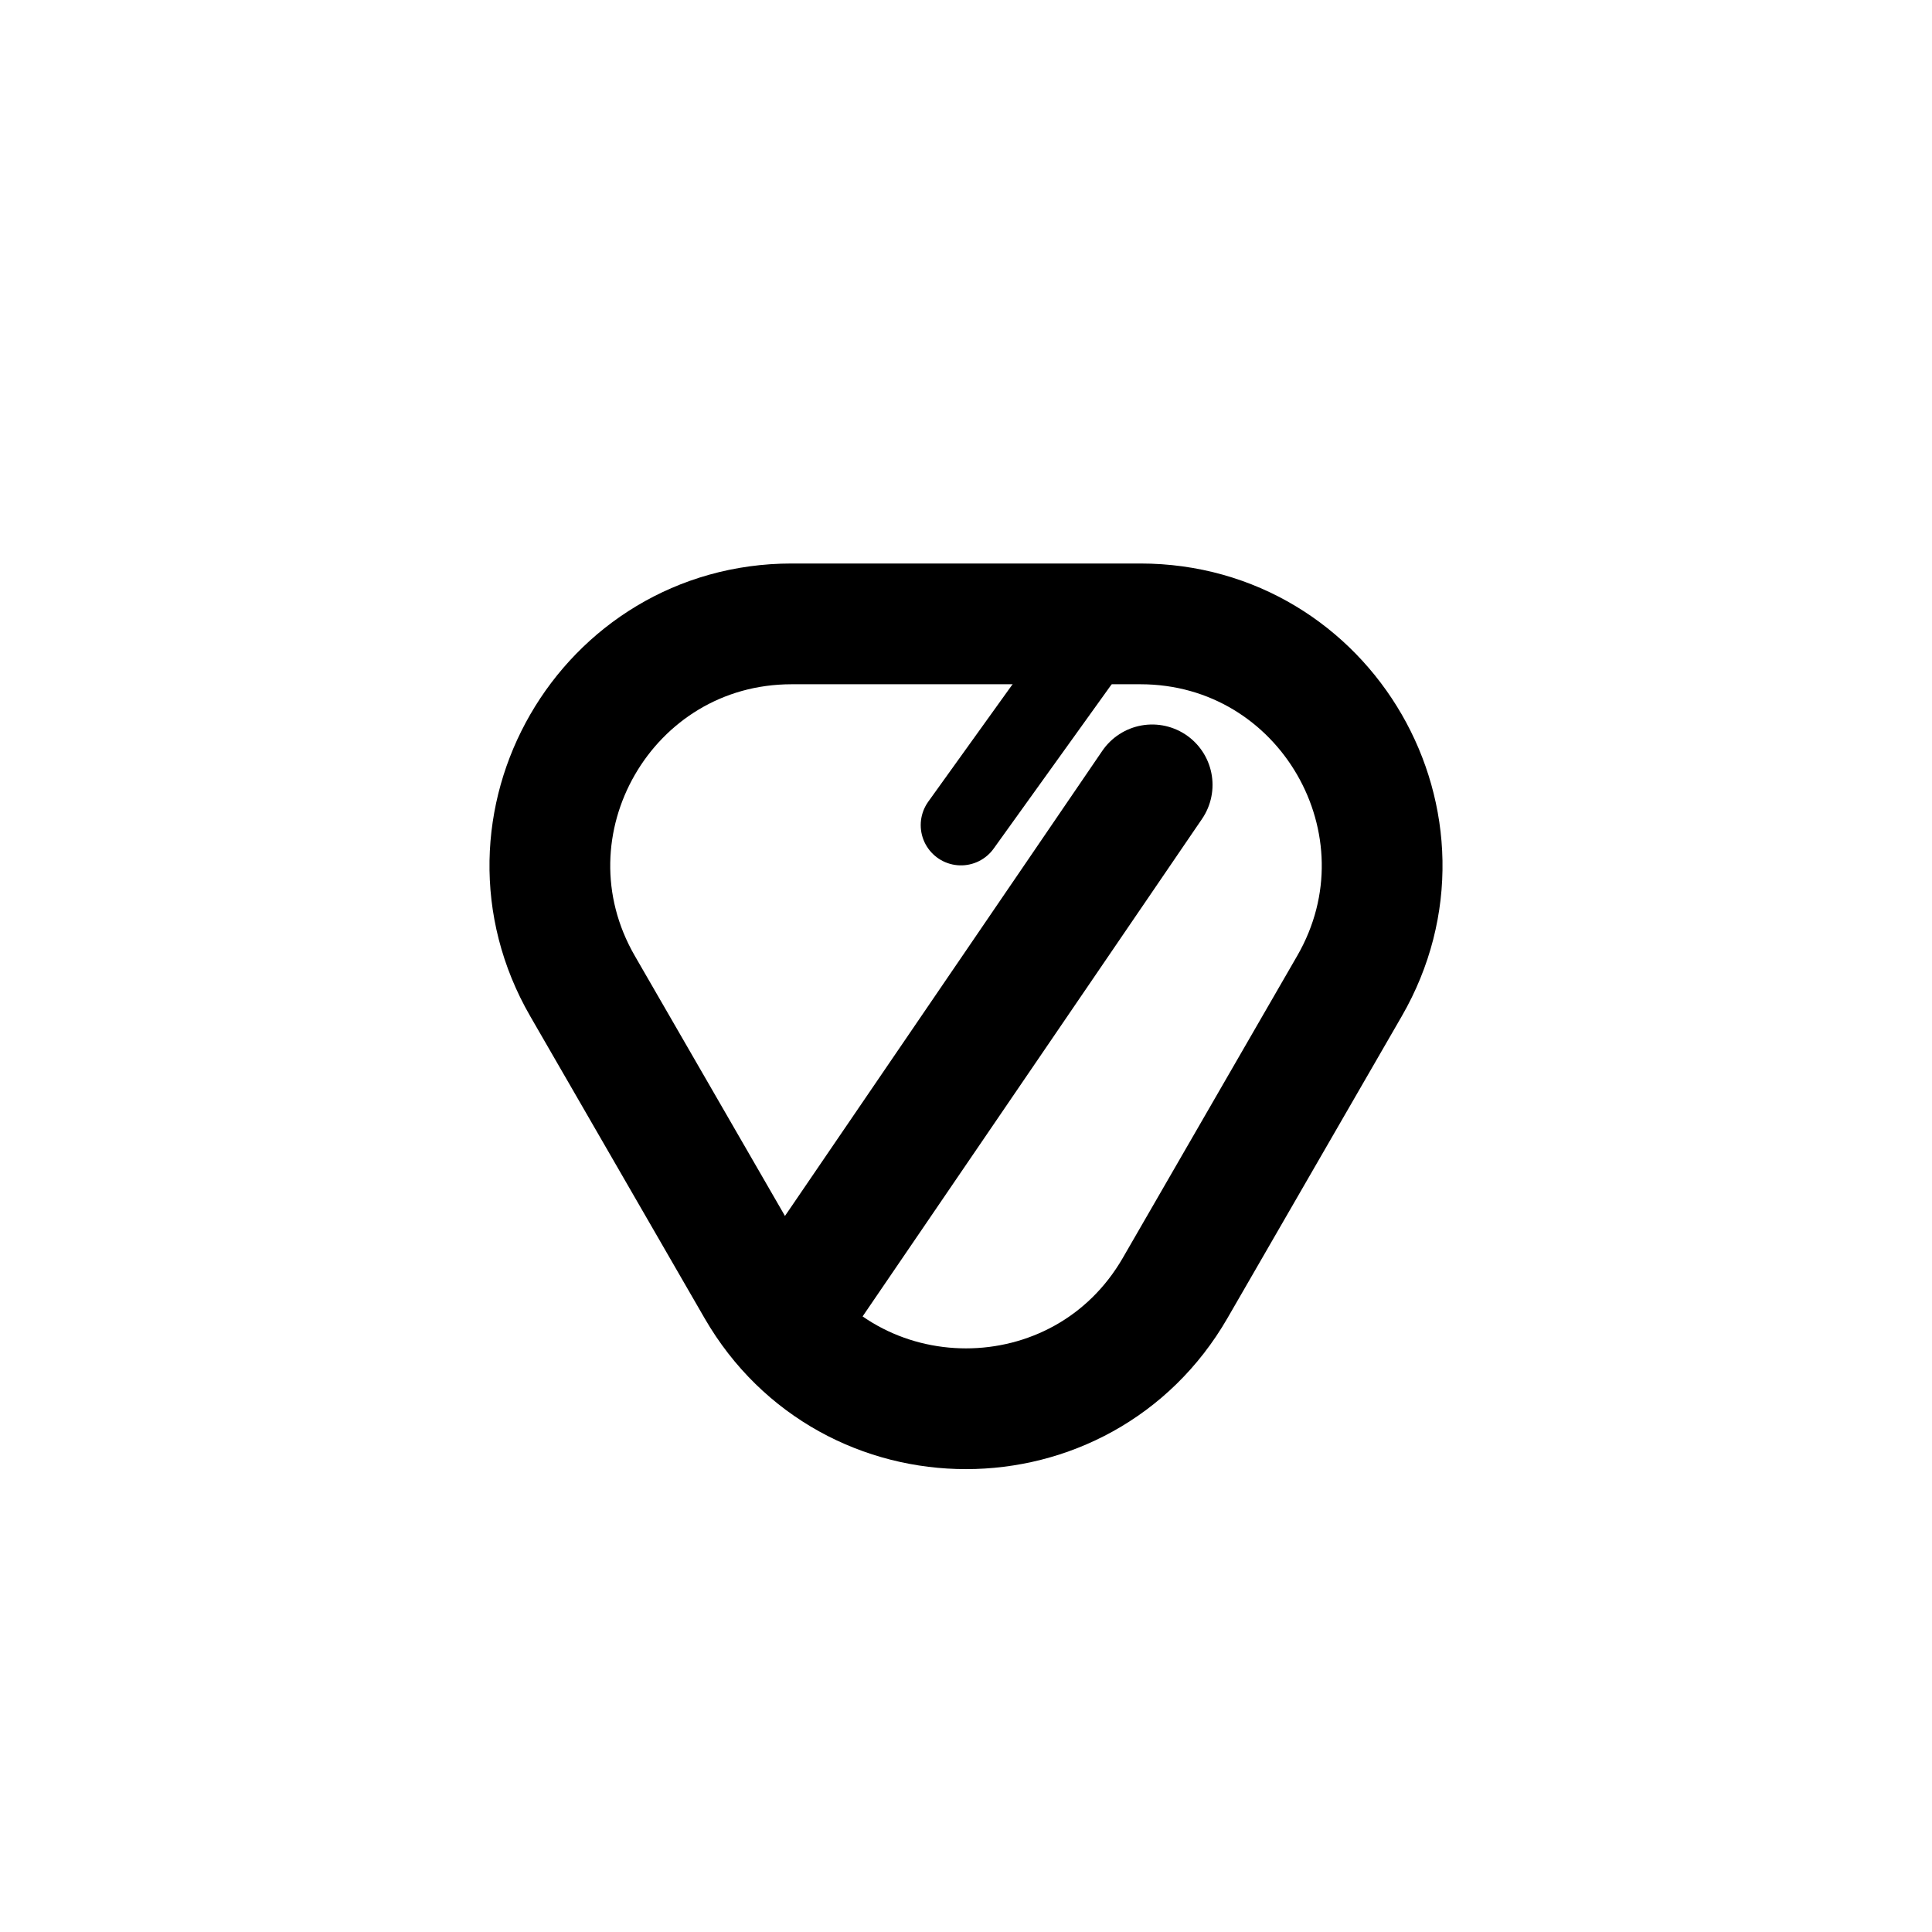
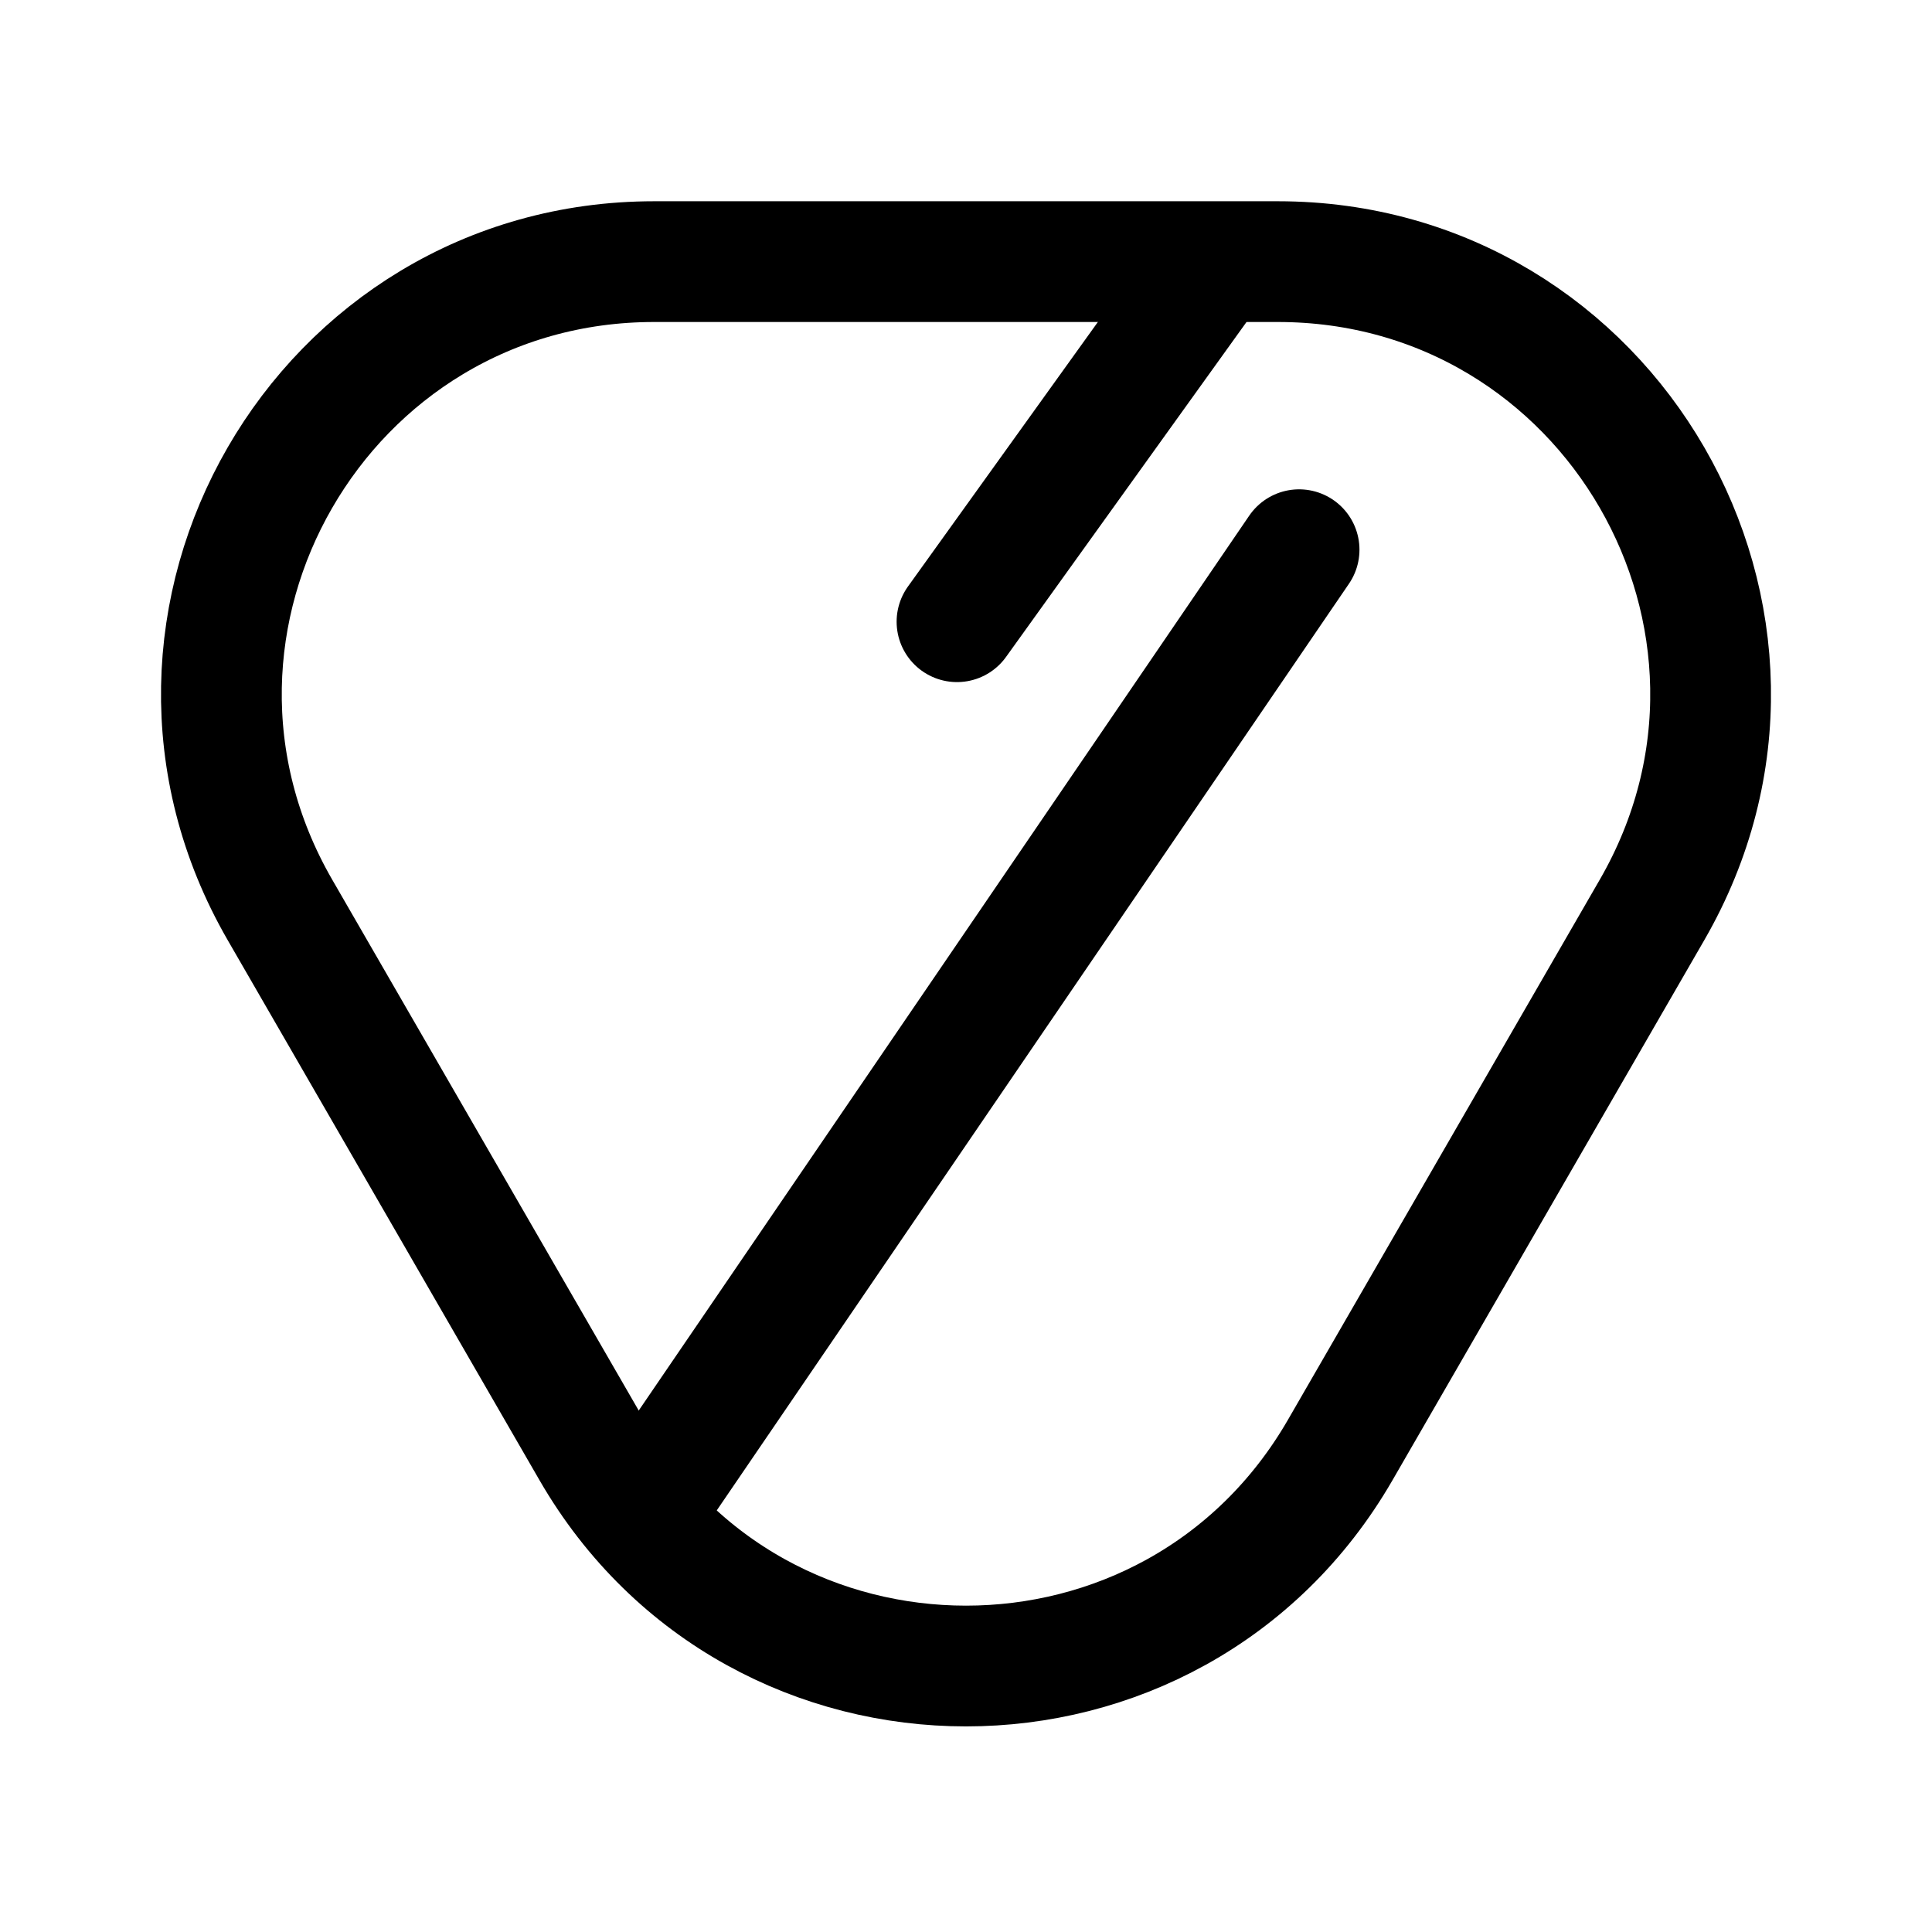
<svg xmlns="http://www.w3.org/2000/svg" width="192" height="192" viewBox="0 0 192 192" fill="none">
-   <path d="M78 131.5L114.5 78" stroke="black" stroke-width="12" stroke-linecap="round" stroke-linejoin="round" />
-   <path d="M109.5 62.5L95.5 82" stroke="black" stroke-width="8" stroke-linecap="round" stroke-linejoin="round" />
-   <path d="M75.215 128L57.895 98C48.657 82 60.204 62 78.68 62H113.32C131.796 62 143.343 82 134.105 98L116.785 128C107.547 144 84.453 144 75.215 128Z" stroke="black" stroke-width="12" />
+   <path d="M63.792 150.358L129.102 54.629" stroke="black" stroke-width="12" stroke-linecap="round" stroke-linejoin="round" />
+   <path d="M120.156 26.895L95.105 61.786" stroke="black" stroke-width="12" stroke-linecap="round" stroke-linejoin="round" />
+   <path d="M58.809 144.096L27.817 90.416C11.288 61.786 31.95 26 65.008 26H126.991C160.051 26 180.712 61.786 164.182 90.416L133.191 144.096C116.661 172.725 75.339 172.725 58.809 144.096Z" stroke="black" stroke-width="12" />
</svg>
